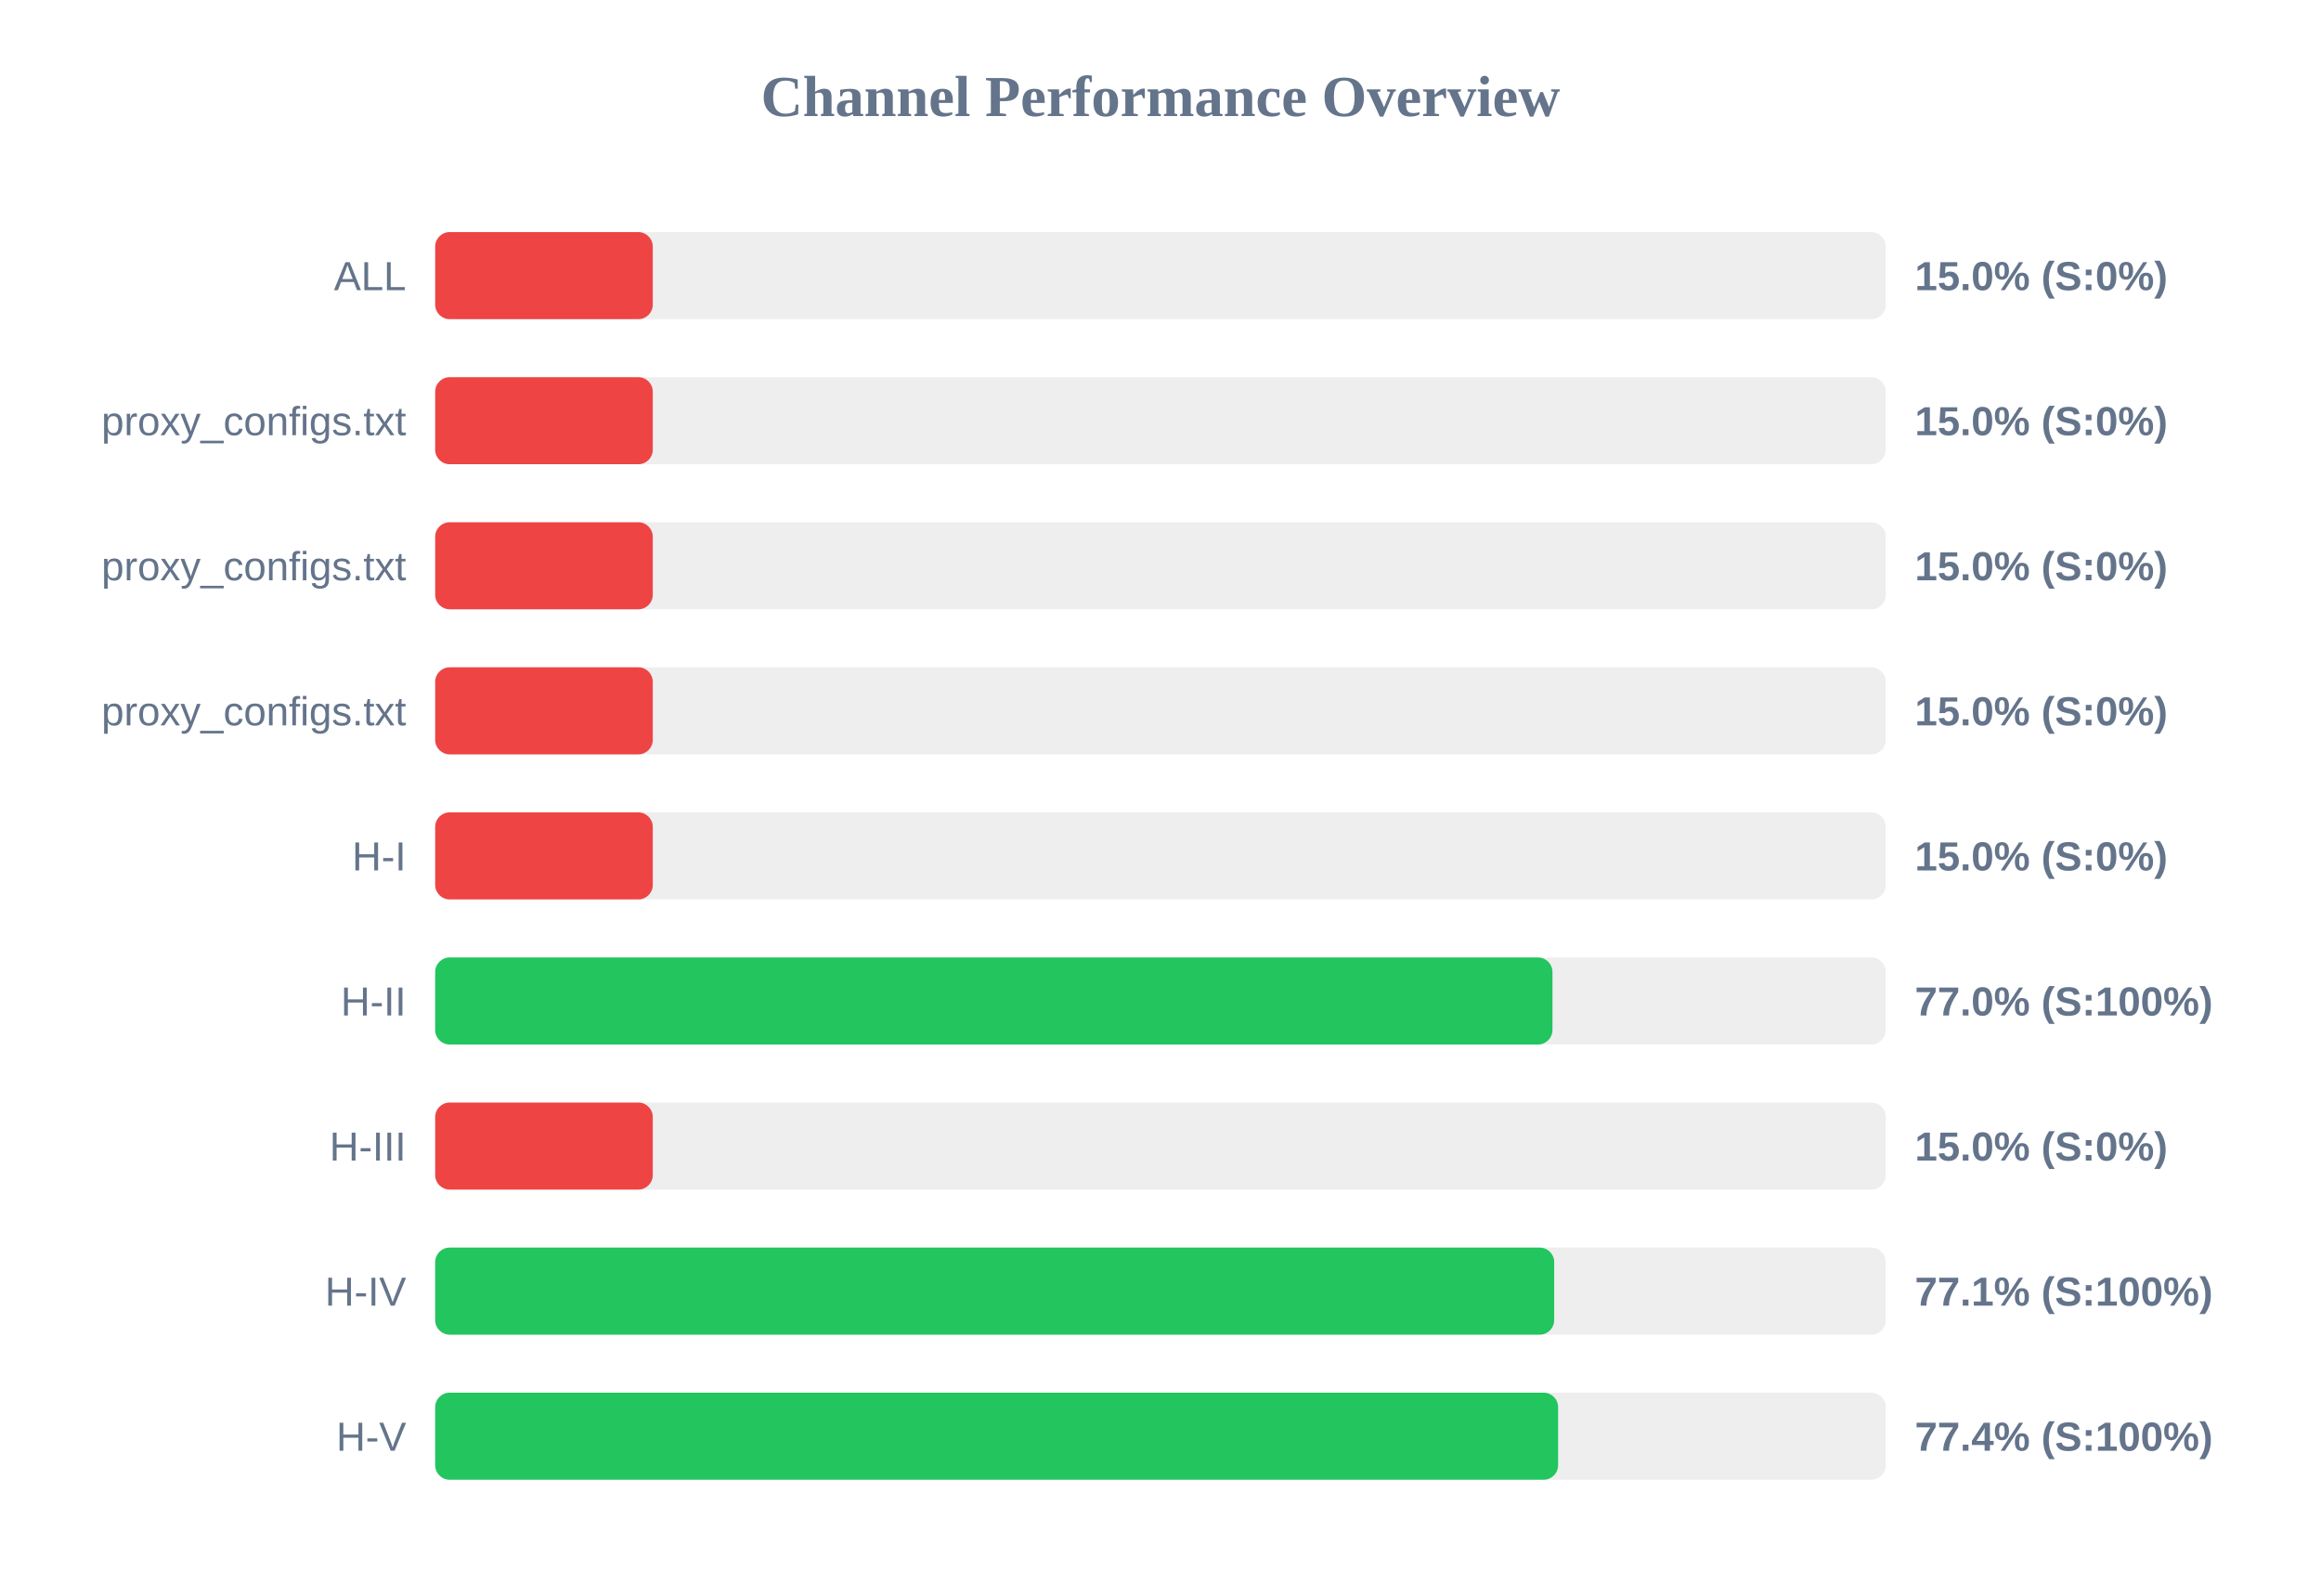
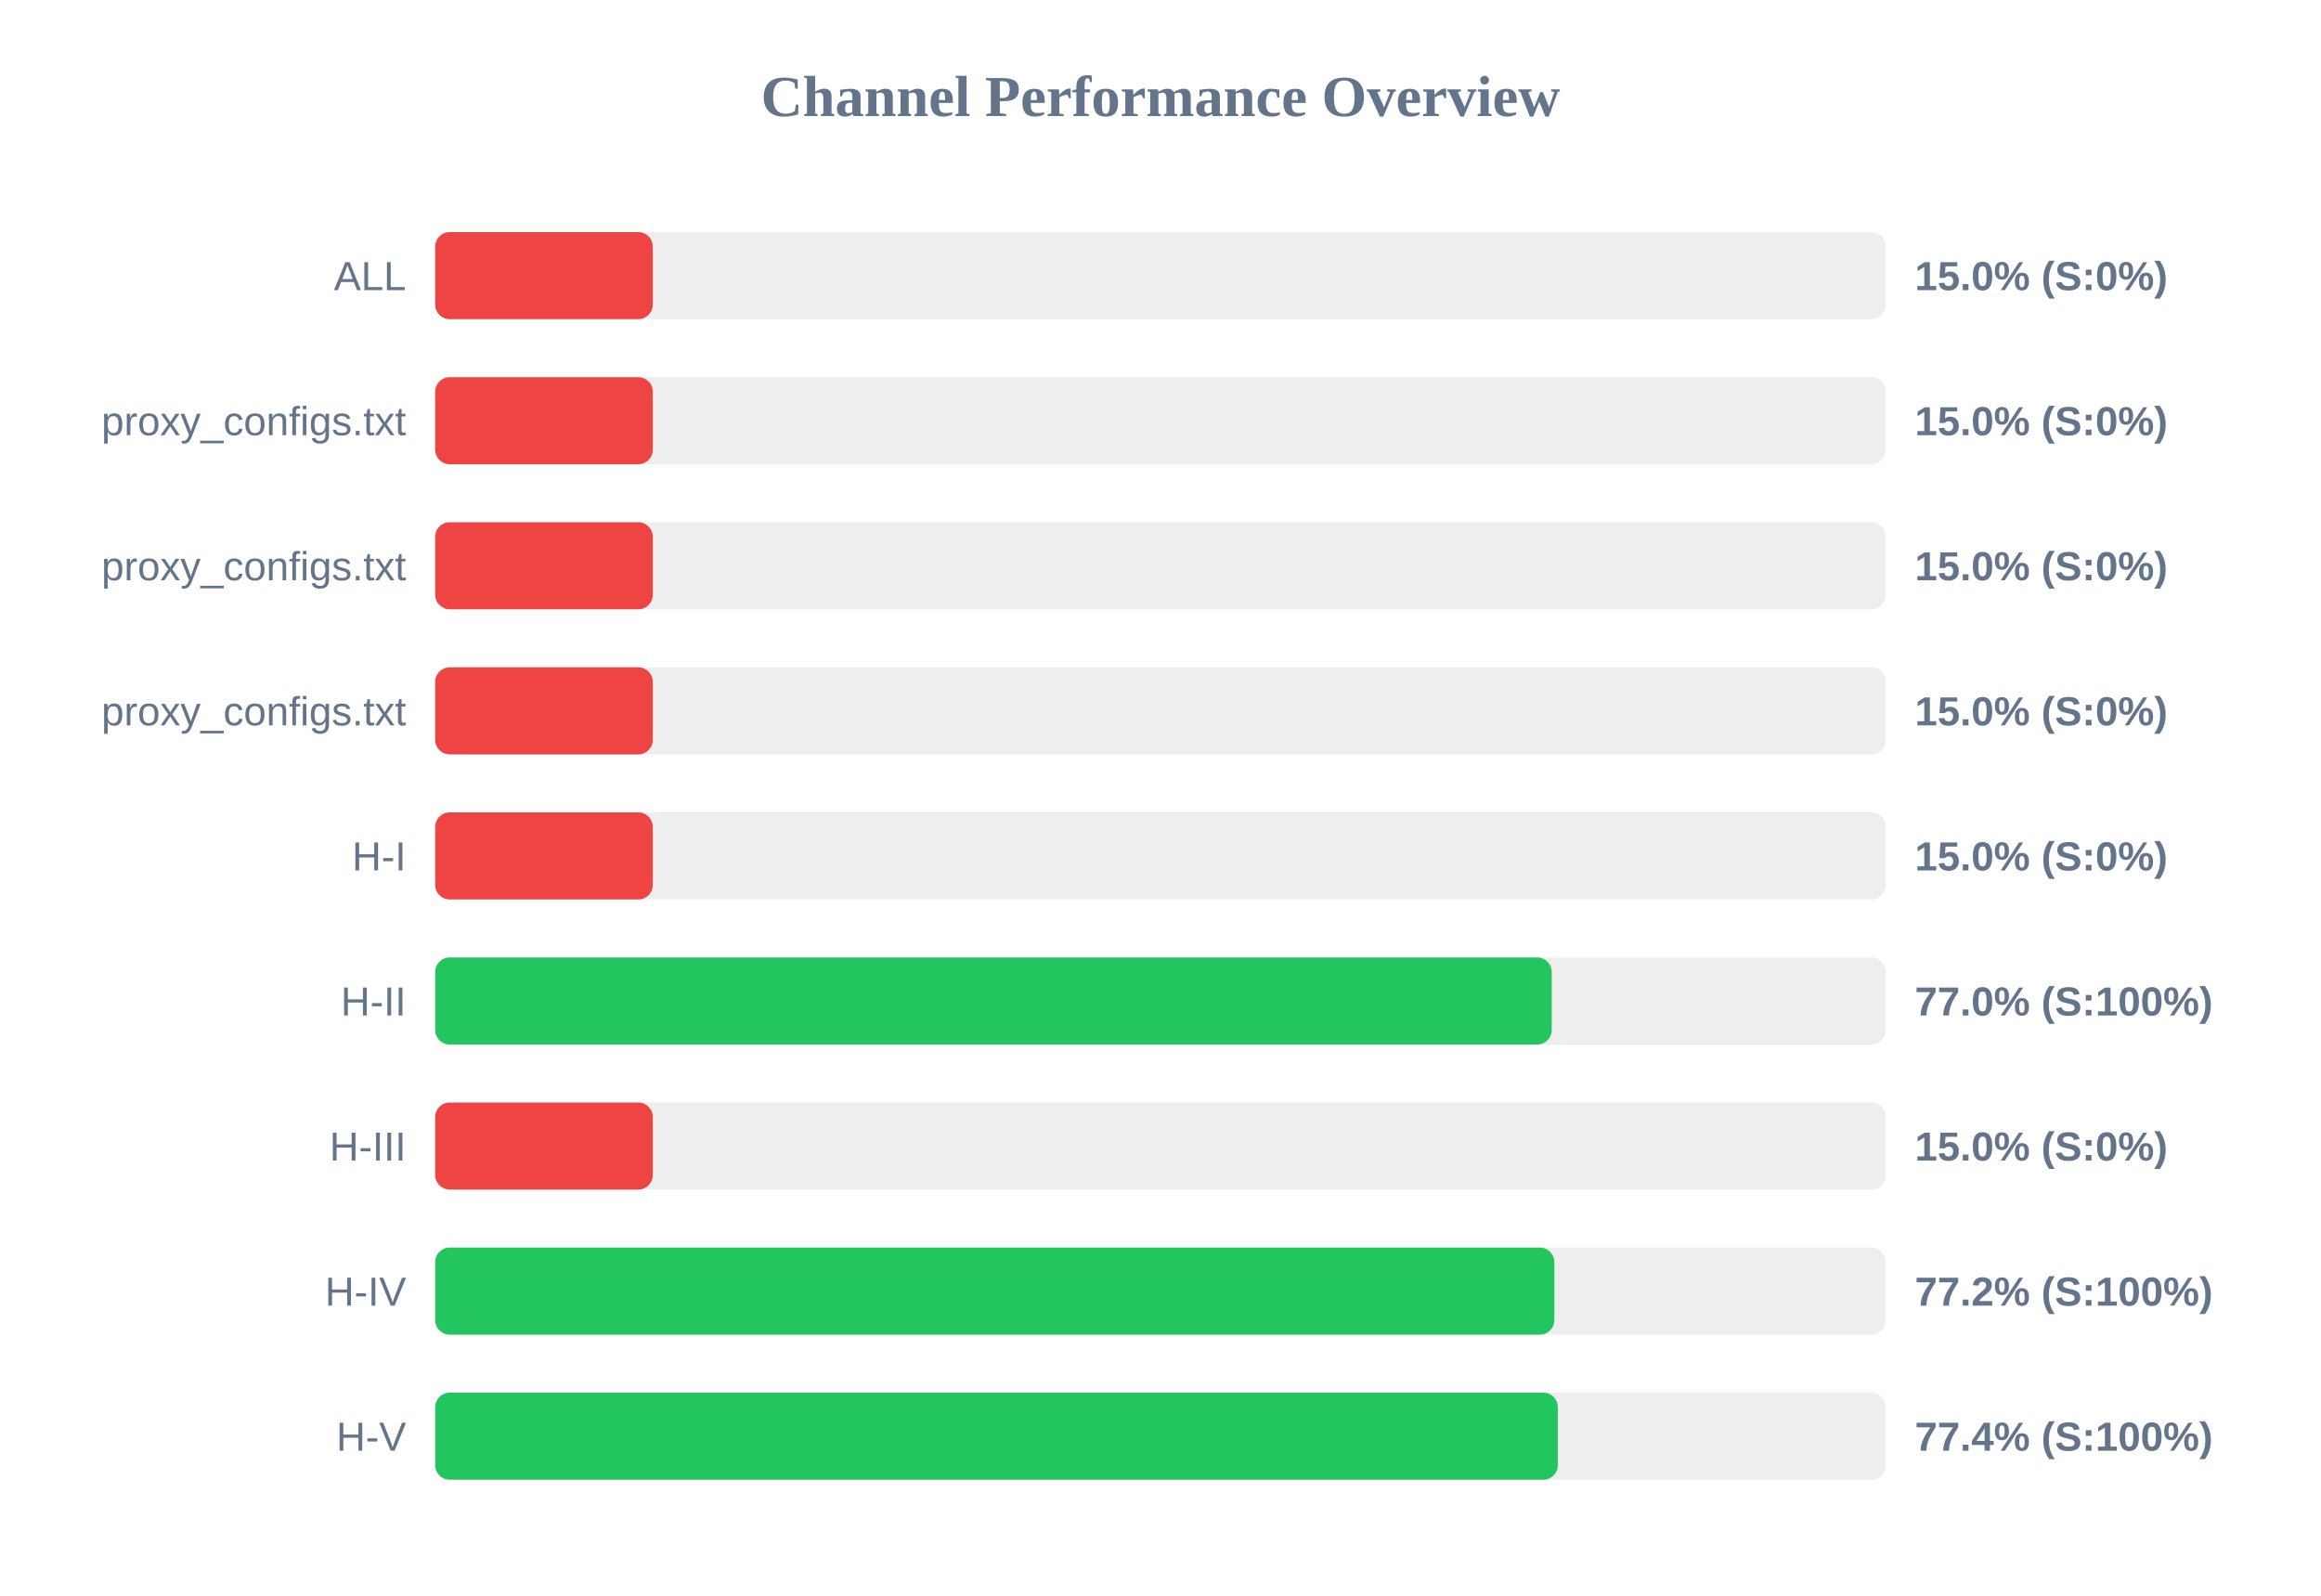
<svg xmlns="http://www.w3.org/2000/svg" width="800" height="550" version="1.1">
  <style>
        .row { font: 14px Arial; fill: #64748b; }
        .score { font: bold 14px Arial; fill: #64748b; }
    </style>
  <text x="400" y="40" text-anchor="middle" font-size="20px" font-weight="bold" fill="#64748b">Channel Performance Overview</text>
  <rect x="150" y="80" width="500" height="30" fill="#eee" rx="5" />
  <rect x="150" y="80" width="75.0" height="30" fill="#ef4444" rx="5" />
  <text x="140" y="100" text-anchor="end" class="row">ALL</text>
  <text x="660" y="100" text-anchor="start" class="score">15.0% (S:0%)</text>
  <rect x="150" y="130" width="500" height="30" fill="#eee" rx="5" />
  <rect x="150" y="130" width="75.0" height="30" fill="#ef4444" rx="5" />
  <text x="140" y="150" text-anchor="end" class="row">proxy_configs.txt</text>
  <text x="660" y="150" text-anchor="start" class="score">15.0% (S:0%)</text>
  <rect x="150" y="180" width="500" height="30" fill="#eee" rx="5" />
  <rect x="150" y="180" width="75.0" height="30" fill="#ef4444" rx="5" />
  <text x="140" y="200" text-anchor="end" class="row">proxy_configs.txt</text>
  <text x="660" y="200" text-anchor="start" class="score">15.0% (S:0%)</text>
  <rect x="150" y="230" width="500" height="30" fill="#eee" rx="5" />
  <rect x="150" y="230" width="75.0" height="30" fill="#ef4444" rx="5" />
  <text x="140" y="250" text-anchor="end" class="row">proxy_configs.txt</text>
  <text x="660" y="250" text-anchor="start" class="score">15.0% (S:0%)</text>
  <rect x="150" y="280" width="500" height="30" fill="#eee" rx="5" />
  <rect x="150" y="280" width="75.0" height="30" fill="#ef4444" rx="5" />
  <text x="140" y="300" text-anchor="end" class="row">H-I</text>
  <text x="660" y="300" text-anchor="start" class="score">15.0% (S:0%)</text>
  <rect x="150" y="330" width="500" height="30" fill="#eee" rx="5" />
-   <rect x="150" y="330" width="385.1" height="30" fill="#22c55e" rx="5" />
+   <rect x="150" y="330" width="384.85" height="30" fill="#22c55e" rx="5" />
  <text x="140" y="350" text-anchor="end" class="row">H-II</text>
  <text x="660" y="350" text-anchor="start" class="score">77.0% (S:100%)</text>
  <rect x="150" y="380" width="500" height="30" fill="#eee" rx="5" />
  <rect x="150" y="380" width="75.0" height="30" fill="#ef4444" rx="5" />
  <text x="140" y="400" text-anchor="end" class="row">H-III</text>
  <text x="660" y="400" text-anchor="start" class="score">15.0% (S:0%)</text>
  <rect x="150" y="430" width="500" height="30" fill="#eee" rx="5" />
-   <rect x="150" y="430" width="385.7" height="30" fill="#22c55e" rx="5" />
+   <rect x="150" y="430" width="385.75" height="30" fill="#22c55e" rx="5" />
  <text x="140" y="450" text-anchor="end" class="row">H-IV</text>
-   <text x="660" y="450" text-anchor="start" class="score">77.1% (S:100%)</text>
+   <text x="660" y="450" text-anchor="start" class="score">77.2% (S:100%)</text>
  <rect x="150" y="480" width="500" height="30" fill="#eee" rx="5" />
-   <rect x="150" y="480" width="387.05" height="30" fill="#22c55e" rx="5" />
+   <rect x="150" y="480" width="386.95" height="30" fill="#22c55e" rx="5" />
  <text x="140" y="500" text-anchor="end" class="row">H-V</text>
  <text x="660" y="500" text-anchor="start" class="score">77.4% (S:100%)</text>
</svg>
